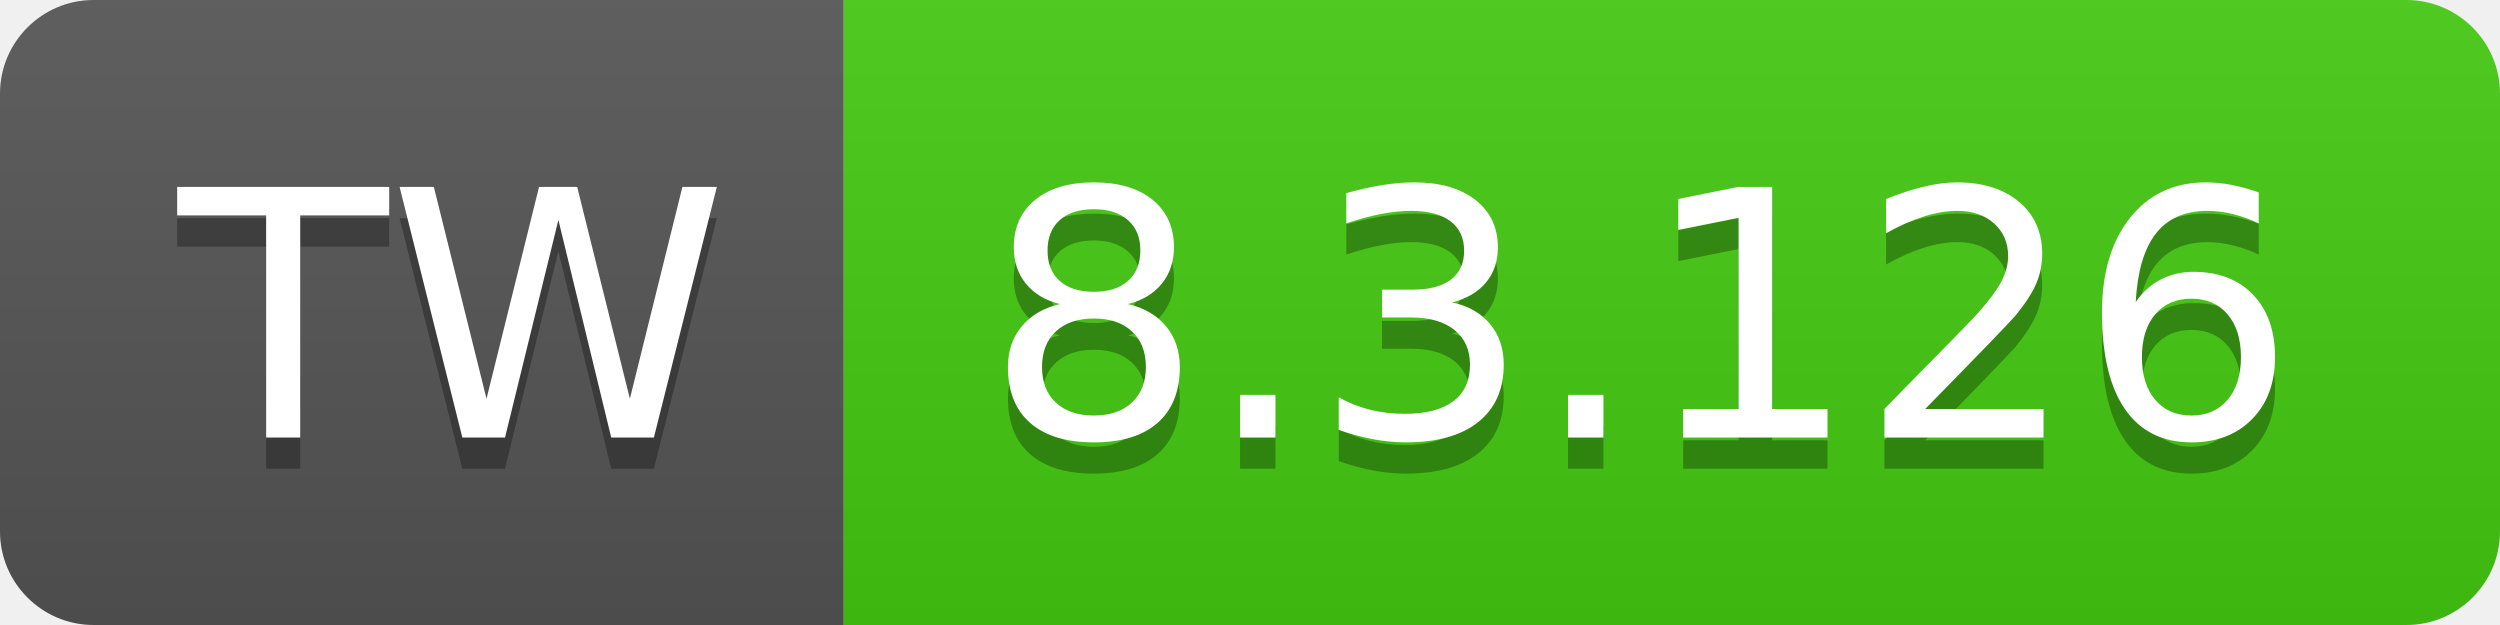
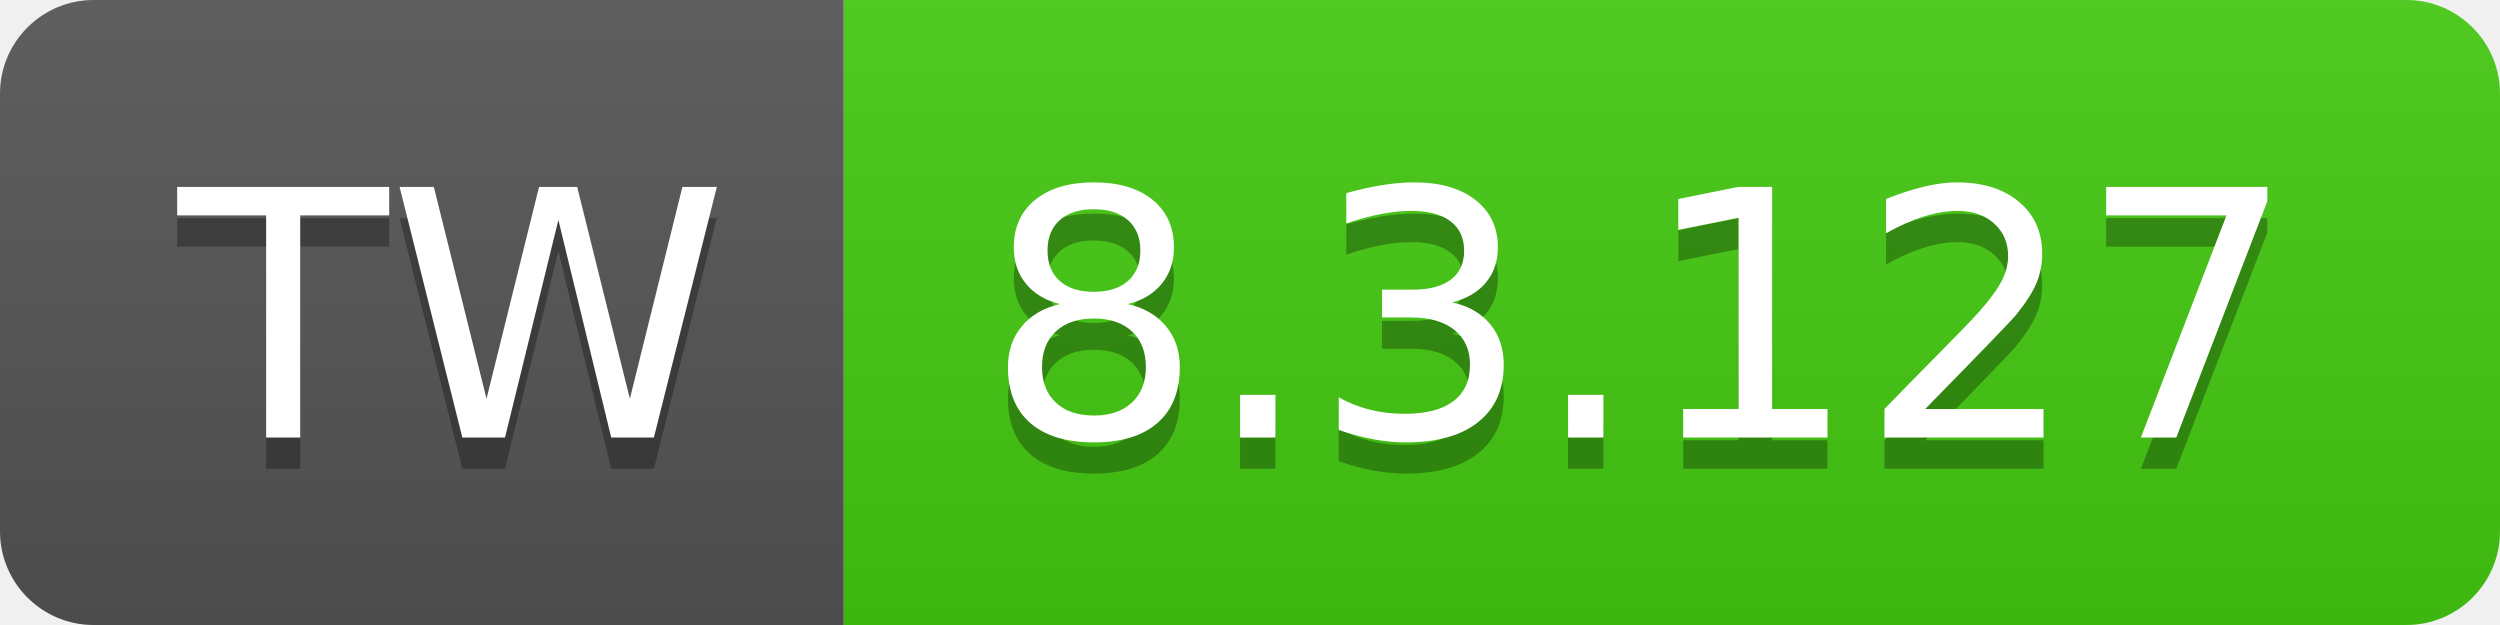
- <svg xmlns="http://www.w3.org/2000/svg" width="80" height="20" role="img" aria-label="TW: 8.3.126">
+ <svg xmlns="http://www.w3.org/2000/svg" width="80" height="20" role="img" aria-label="TW: 8.3.127">
  <linearGradient id="s" x2="0" y2="100%">
    <stop offset="0" stop-color="#bbb" stop-opacity=".1" />
    <stop offset="1" stop-opacity=".1" />
  </linearGradient>
  <clipPath id="r">
    <rect width="80" height="20" rx="3" fill="#fff" />
  </clipPath>
  <g clip-path="url(#r)">
    <rect width="27" height="20" fill="#555" />
    <rect x="27" width="53" height="20" fill="#4c1" />
    <rect width="80" height="20" fill="url(#s)" />
  </g>
  <g fill="#fff" text-anchor="middle" font-family="Verdana,Geneva,DejaVu Sans,sans-serif" text-rendering="geometricPrecision" font-size="110">
    <text aria-hidden="true" x="145" y="150" fill="#010101" fill-opacity=".3" transform="scale(.1)" textLength="170">TW</text>
    <text x="145" y="140" transform="scale(.1)" fill="#fff" textLength="170">TW</text>
-     <text aria-hidden="true" x="525" y="150" fill="#010101" fill-opacity=".3" transform="scale(.1)" textLength="430">8.3.126</text>
-     <text x="525" y="140" transform="scale(.1)" fill="#fff" textLength="430">8.3.126</text>
+     <text aria-hidden="true" x="525" y="150" fill="#010101" fill-opacity=".3" transform="scale(.1)" textLength="430">8.3.127</text>
+     <text x="525" y="140" transform="scale(.1)" fill="#fff" textLength="430">8.3.127</text>
  </g>
</svg>
